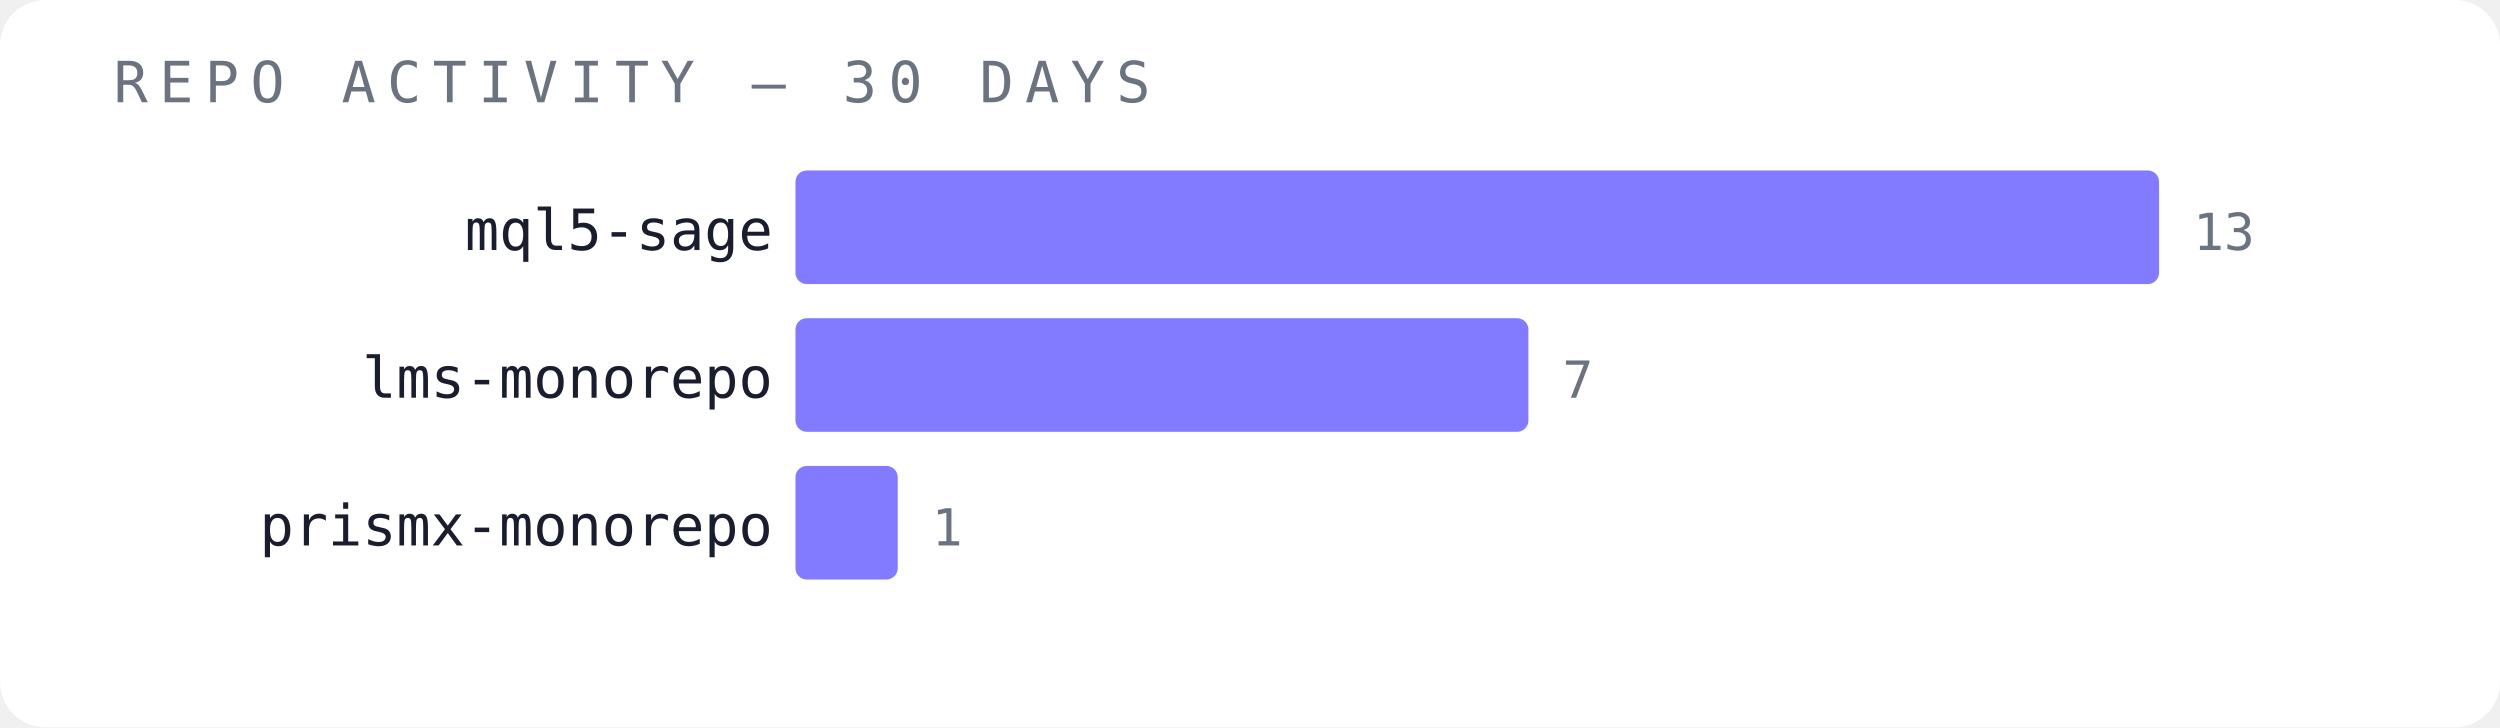
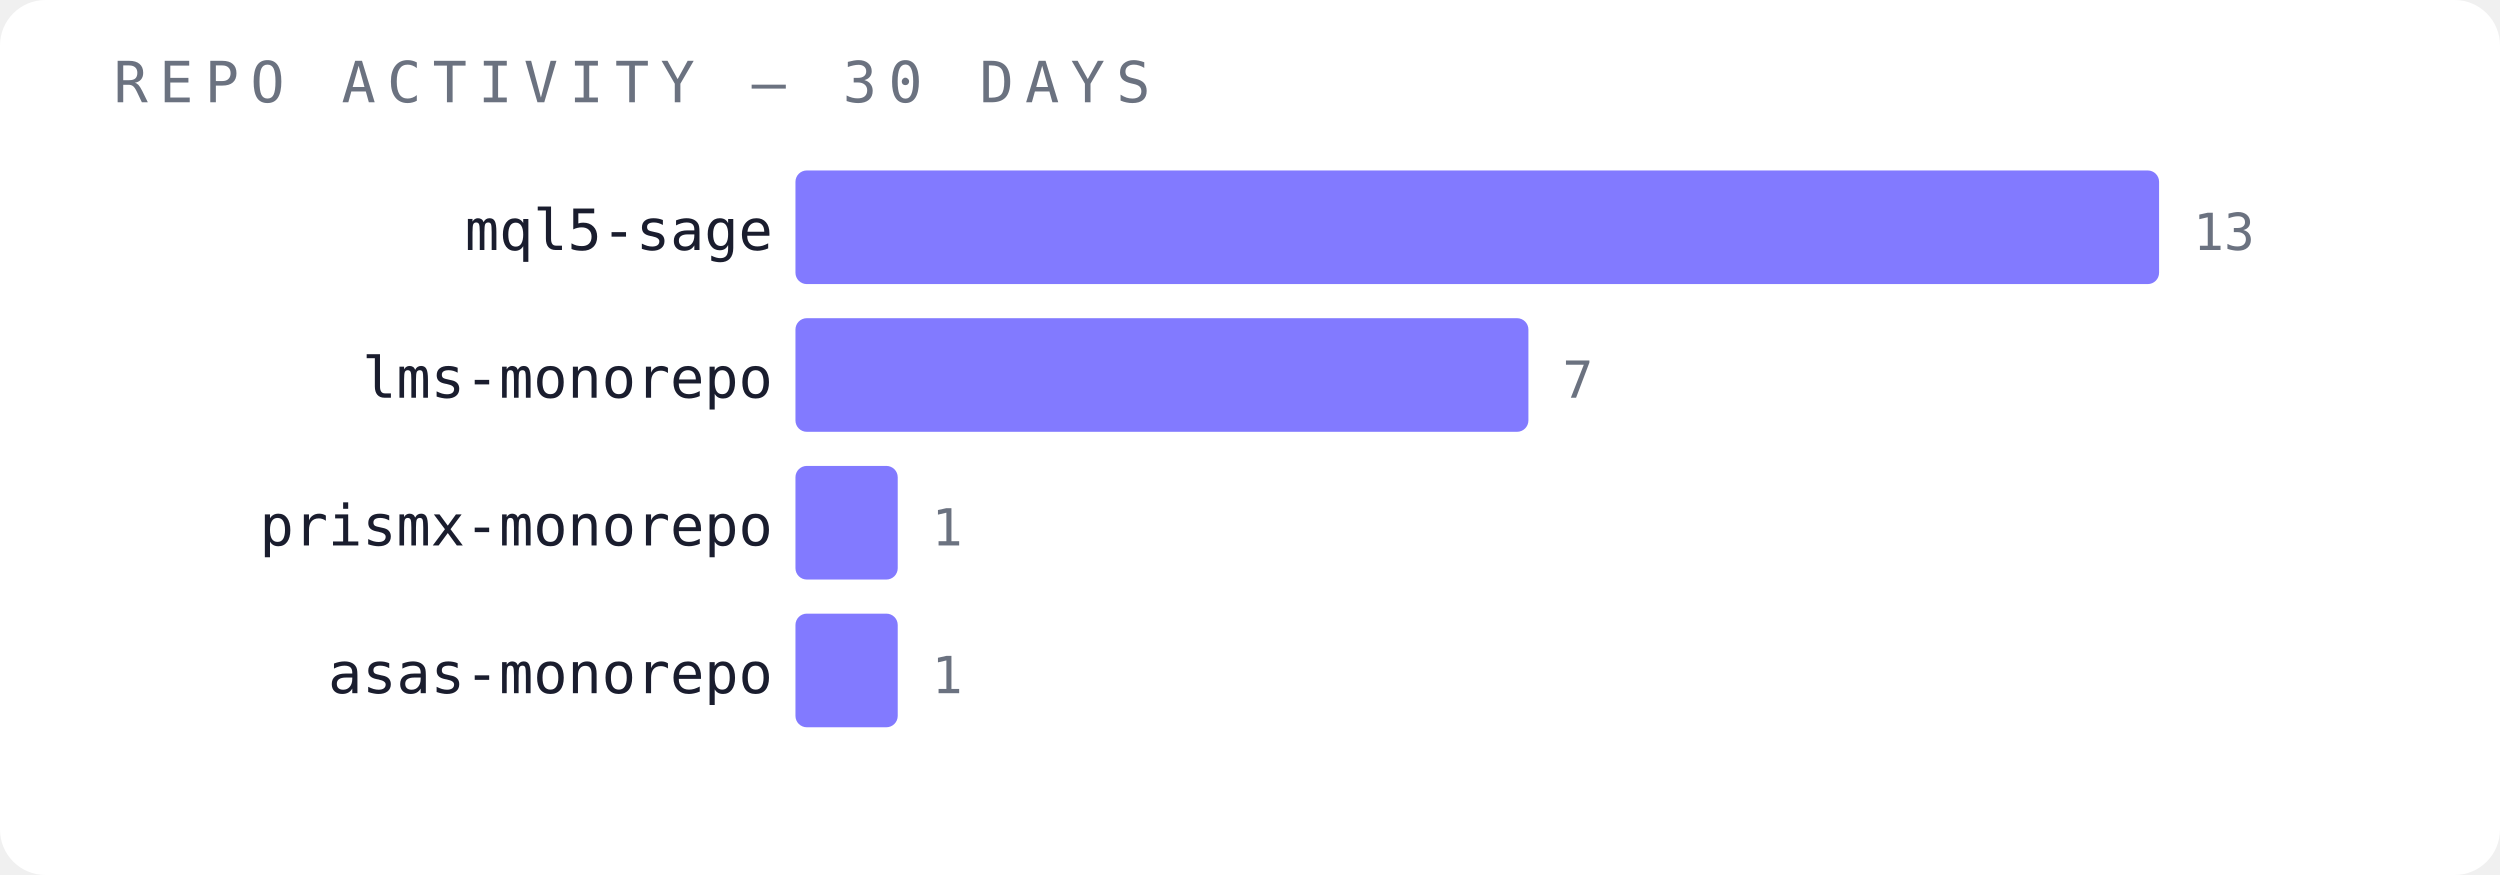
- <svg xmlns="http://www.w3.org/2000/svg" width="440" height="128" viewBox="0 0 440 128">
-   <rect width="440" height="128" fill="#ffffff" rx="8" />
+ <svg xmlns="http://www.w3.org/2000/svg" width="440" height="154" viewBox="0 0 440 154">
+   <rect width="440" height="154" fill="#ffffff" rx="8" />
  <text x="20" y="18" font-family="monospace" font-size="10" fill="#6b7280" letter-spacing="2">REPO ACTIVITY — 30 DAYS</text>
  <text x="136" y="44" font-family="monospace" font-size="10" fill="#1a1d2e" text-anchor="end">mql5-sage</text>
  <rect x="140" y="30" width="240" height="20" fill="#6c63ff" opacity="0.85" rx="2" />
  <text x="386" y="44" font-family="monospace" font-size="9" fill="#6b7280">13</text>
  <text x="136" y="70" font-family="monospace" font-size="10" fill="#1a1d2e" text-anchor="end">lms-monorepo</text>
  <rect x="140" y="56" width="129" height="20" fill="#6c63ff" opacity="0.85" rx="2" />
  <text x="275" y="70" font-family="monospace" font-size="9" fill="#6b7280">7</text>
  <text x="136" y="96" font-family="monospace" font-size="10" fill="#1a1d2e" text-anchor="end">prismx-monorepo</text>
  <rect x="140" y="82" width="18" height="20" fill="#6c63ff" opacity="0.85" rx="2" />
  <text x="164" y="96" font-family="monospace" font-size="9" fill="#6b7280">1</text>
+   <text x="136" y="122" font-family="monospace" font-size="10" fill="#1a1d2e" text-anchor="end">asas-monorepo</text>
+   <rect x="140" y="108" width="18" height="20" fill="#6c63ff" opacity="0.85" rx="2" />
+   <text x="164" y="122" font-family="monospace" font-size="9" fill="#6b7280">1</text>
</svg>
